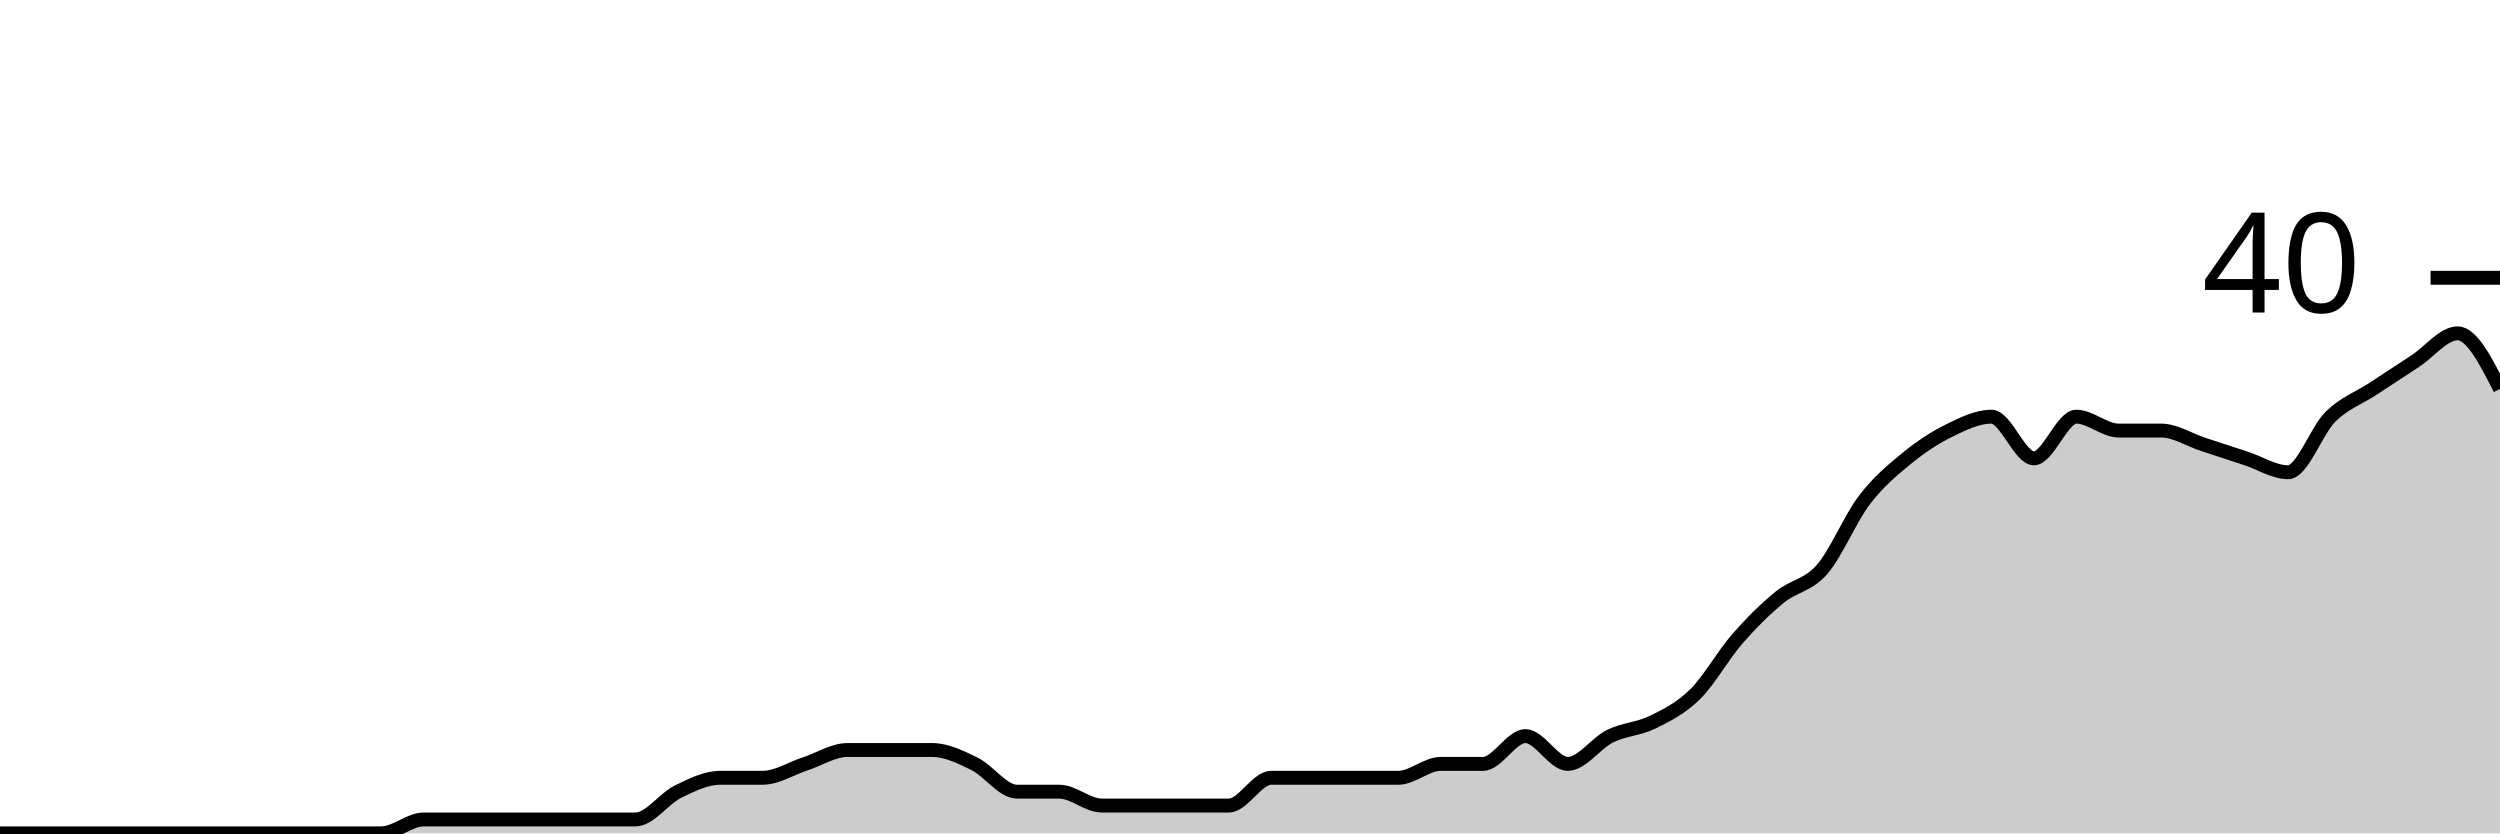
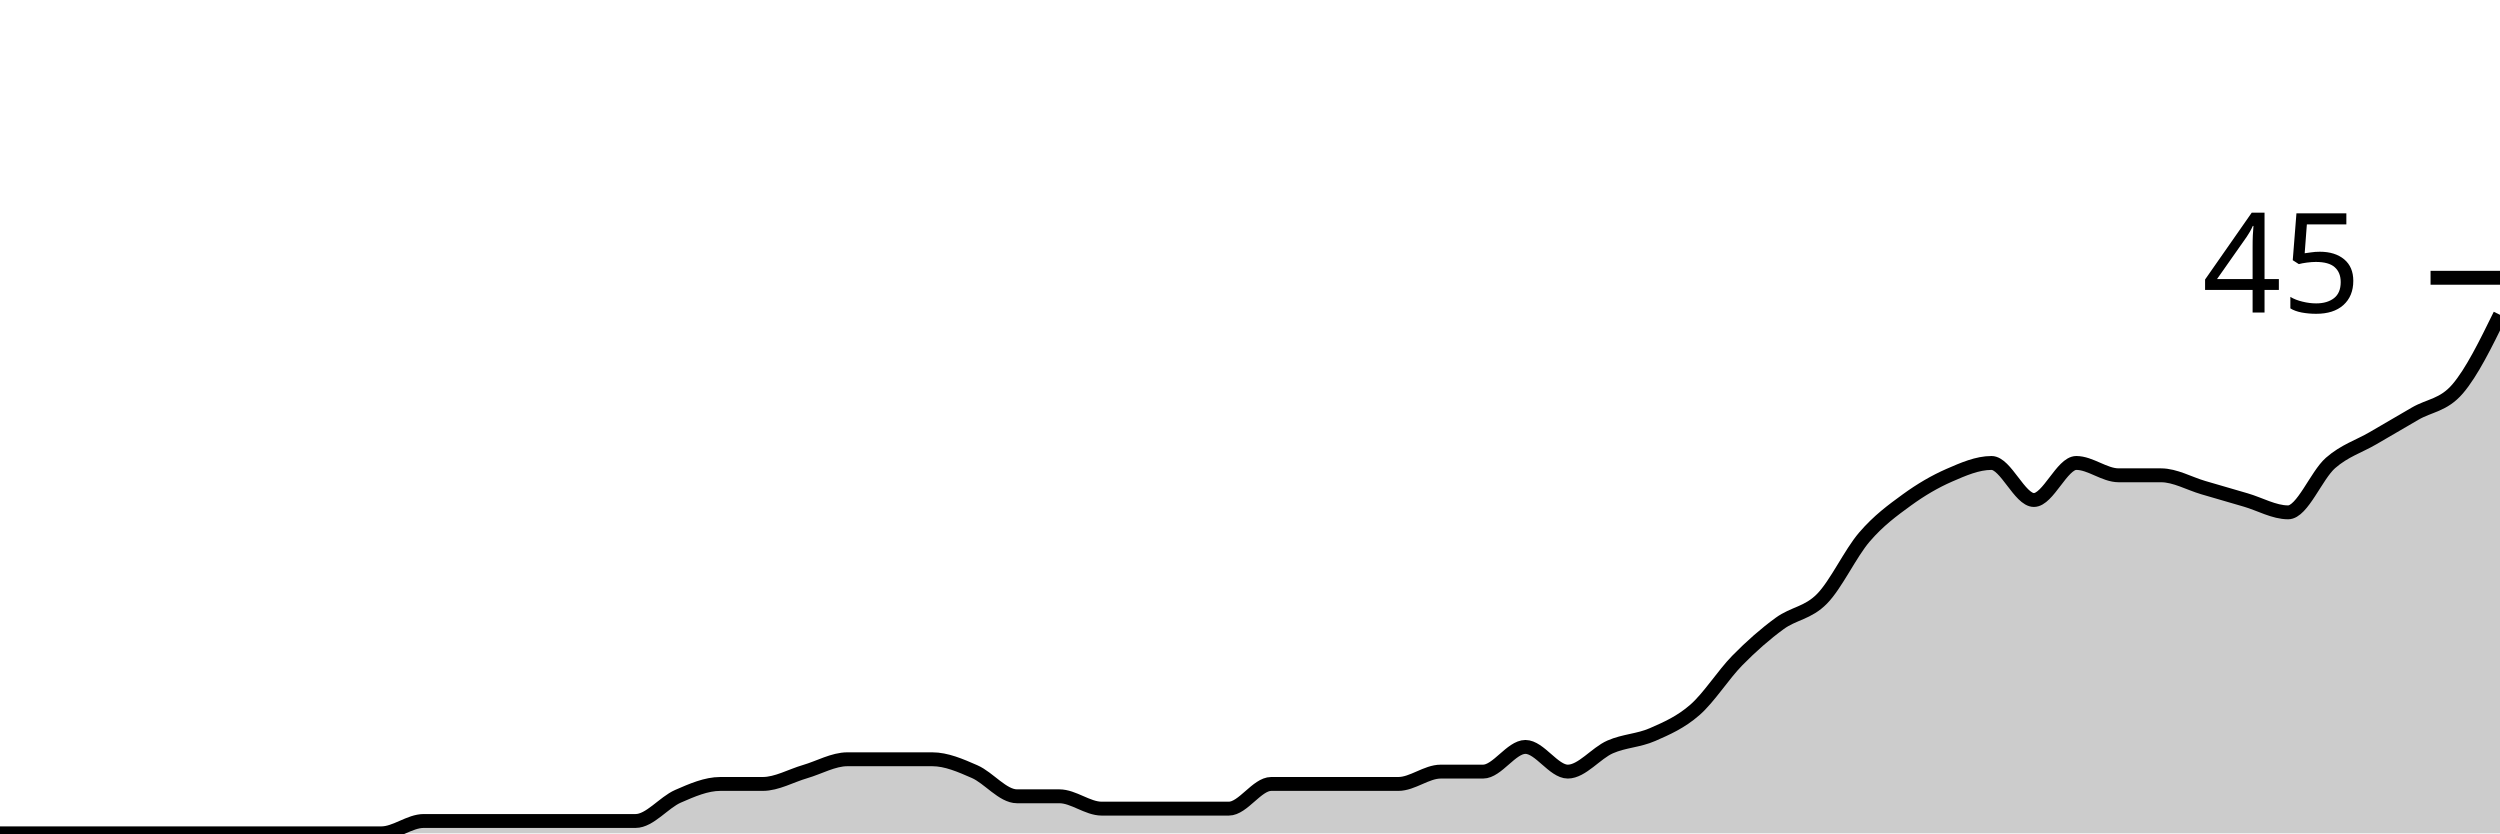
<svg xmlns="http://www.w3.org/2000/svg" viewBox="0 0 180 60">
  <g transform="translate(0,20)">
-     <path class="area" fill="rgba(0, 0, 0, 0.2)" d="M0,40C1.017,40,2.034,40,3.051,40C4.068,40,5.085,40,6.102,40C7.119,40,8.136,40,9.153,40C10.169,40,11.186,40,12.203,40C13.22,40,14.237,40,15.254,40C16.271,40,17.288,40,18.305,40C19.322,40,20.339,40,21.356,40C22.373,40,23.39,40,24.407,40C25.424,40,26.441,40,27.458,40C28.475,40,29.492,39,30.508,39C31.525,39,32.542,39,33.559,39C34.576,39,35.593,39,36.61,39C37.627,39,38.644,39,39.661,39C40.678,39,41.695,39,42.712,39C43.729,39,44.746,39,45.763,39C46.78,39,47.797,37.5,48.814,37C49.831,36.5,50.847,36,51.864,36C52.881,36,53.898,36,54.915,36C55.932,36,56.949,35.333,57.966,35C58.983,34.667,60,34,61.017,34C62.034,34,63.051,34,64.068,34C65.085,34,66.102,34,67.119,34C68.136,34,69.153,34.5,70.169,35C71.186,35.5,72.203,37,73.22,37C74.237,37,75.254,37,76.271,37C77.288,37,78.305,38,79.322,38C80.339,38,81.356,38,82.373,38C83.39,38,84.407,38,85.424,38C86.441,38,87.458,38,88.475,38C89.492,38,90.508,36,91.525,36C92.542,36,93.559,36,94.576,36C95.593,36,96.61,36,97.627,36C98.644,36,99.661,36,100.678,36C101.695,36,102.712,35,103.729,35C104.746,35,105.763,35,106.78,35C107.797,35,108.814,33,109.831,33C110.847,33,111.864,35,112.881,35C113.898,35,114.915,33.5,115.932,33C116.949,32.5,117.966,32.5,118.983,32C120,31.5,121.017,31,122.034,30C123.051,29,124.068,27.167,125.085,26C126.102,24.833,127.119,23.833,128.136,23C129.153,22.167,130.169,22.167,131.186,21C132.203,19.833,133.22,17.333,134.237,16C135.254,14.667,136.271,13.833,137.288,13C138.305,12.167,139.322,11.5,140.339,11C141.356,10.5,142.373,10,143.39,10C144.407,10,145.424,13,146.441,13C147.458,13,148.475,10,149.492,10C150.508,10,151.525,11,152.542,11C153.559,11,154.576,11,155.593,11C156.61,11,157.627,11.667,158.644,12C159.661,12.333,160.678,12.667,161.695,13C162.712,13.333,163.729,14,164.746,14C165.763,14,166.78,11,167.797,10C168.814,9,169.831,8.667,170.847,8C171.864,7.333,172.881,6.667,173.898,6C174.915,5.333,175.932,4,176.949,4C177.966,4,178.983,6,180,8L180,40C178.983,40,177.966,40,176.949,40C175.932,40,174.915,40,173.898,40C172.881,40,171.864,40,170.847,40C169.831,40,168.814,40,167.797,40C166.78,40,165.763,40,164.746,40C163.729,40,162.712,40,161.695,40C160.678,40,159.661,40,158.644,40C157.627,40,156.61,40,155.593,40C154.576,40,153.559,40,152.542,40C151.525,40,150.508,40,149.492,40C148.475,40,147.458,40,146.441,40C145.424,40,144.407,40,143.39,40C142.373,40,141.356,40,140.339,40C139.322,40,138.305,40,137.288,40C136.271,40,135.254,40,134.237,40C133.22,40,132.203,40,131.186,40C130.169,40,129.153,40,128.136,40C127.119,40,126.102,40,125.085,40C124.068,40,123.051,40,122.034,40C121.017,40,120,40,118.983,40C117.966,40,116.949,40,115.932,40C114.915,40,113.898,40,112.881,40C111.864,40,110.847,40,109.831,40C108.814,40,107.797,40,106.78,40C105.763,40,104.746,40,103.729,40C102.712,40,101.695,40,100.678,40C99.661,40,98.644,40,97.627,40C96.61,40,95.593,40,94.576,40C93.559,40,92.542,40,91.525,40C90.508,40,89.492,40,88.475,40C87.458,40,86.441,40,85.424,40C84.407,40,83.39,40,82.373,40C81.356,40,80.339,40,79.322,40C78.305,40,77.288,40,76.271,40C75.254,40,74.237,40,73.22,40C72.203,40,71.186,40,70.169,40C69.153,40,68.136,40,67.119,40C66.102,40,65.085,40,64.068,40C63.051,40,62.034,40,61.017,40C60,40,58.983,40,57.966,40C56.949,40,55.932,40,54.915,40C53.898,40,52.881,40,51.864,40C50.847,40,49.831,40,48.814,40C47.797,40,46.78,40,45.763,40C44.746,40,43.729,40,42.712,40C41.695,40,40.678,40,39.661,40C38.644,40,37.627,40,36.61,40C35.593,40,34.576,40,33.559,40C32.542,40,31.525,40,30.508,40C29.492,40,28.475,40,27.458,40C26.441,40,25.424,40,24.407,40C23.39,40,22.373,40,21.356,40C20.339,40,19.322,40,18.305,40C17.288,40,16.271,40,15.254,40C14.237,40,13.22,40,12.203,40C11.186,40,10.169,40,9.153,40C8.136,40,7.119,40,6.102,40C5.085,40,4.068,40,3.051,40C2.034,40,1.017,40,0,40Z" />
-     <path class="line" stroke="black" fill="none" d="M0,40C1.017,40,2.034,40,3.051,40C4.068,40,5.085,40,6.102,40C7.119,40,8.136,40,9.153,40C10.169,40,11.186,40,12.203,40C13.22,40,14.237,40,15.254,40C16.271,40,17.288,40,18.305,40C19.322,40,20.339,40,21.356,40C22.373,40,23.39,40,24.407,40C25.424,40,26.441,40,27.458,40C28.475,40,29.492,39,30.508,39C31.525,39,32.542,39,33.559,39C34.576,39,35.593,39,36.61,39C37.627,39,38.644,39,39.661,39C40.678,39,41.695,39,42.712,39C43.729,39,44.746,39,45.763,39C46.78,39,47.797,37.5,48.814,37C49.831,36.5,50.847,36,51.864,36C52.881,36,53.898,36,54.915,36C55.932,36,56.949,35.333,57.966,35C58.983,34.667,60,34,61.017,34C62.034,34,63.051,34,64.068,34C65.085,34,66.102,34,67.119,34C68.136,34,69.153,34.5,70.169,35C71.186,35.5,72.203,37,73.22,37C74.237,37,75.254,37,76.271,37C77.288,37,78.305,38,79.322,38C80.339,38,81.356,38,82.373,38C83.39,38,84.407,38,85.424,38C86.441,38,87.458,38,88.475,38C89.492,38,90.508,36,91.525,36C92.542,36,93.559,36,94.576,36C95.593,36,96.61,36,97.627,36C98.644,36,99.661,36,100.678,36C101.695,36,102.712,35,103.729,35C104.746,35,105.763,35,106.78,35C107.797,35,108.814,33,109.831,33C110.847,33,111.864,35,112.881,35C113.898,35,114.915,33.5,115.932,33C116.949,32.5,117.966,32.5,118.983,32C120,31.5,121.017,31,122.034,30C123.051,29,124.068,27.167,125.085,26C126.102,24.833,127.119,23.833,128.136,23C129.153,22.167,130.169,22.167,131.186,21C132.203,19.833,133.22,17.333,134.237,16C135.254,14.667,136.271,13.833,137.288,13C138.305,12.167,139.322,11.5,140.339,11C141.356,10.5,142.373,10,143.39,10C144.407,10,145.424,13,146.441,13C147.458,13,148.475,10,149.492,10C150.508,10,151.525,11,152.542,11C153.559,11,154.576,11,155.593,11C156.61,11,157.627,11.667,158.644,12C159.661,12.333,160.678,12.667,161.695,13C162.712,13.333,163.729,14,164.746,14C165.763,14,166.78,11,167.797,10C168.814,9,169.831,8.667,170.847,8C171.864,7.333,172.881,6.667,173.898,6C174.915,5.333,175.932,4,176.949,4C177.966,4,178.983,6,180,8" />
+     <path class="area" fill="rgba(0, 0, 0, 0.2)" d="M0,40C1.017,40,2.034,40,3.051,40C4.068,40,5.085,40,6.102,40C7.119,40,8.136,40,9.153,40C10.169,40,11.186,40,12.203,40C13.22,40,14.237,40,15.254,40C16.271,40,17.288,40,18.305,40C19.322,40,20.339,40,21.356,40C22.373,40,23.39,40,24.407,40C25.424,40,26.441,40,27.458,40C28.475,40,29.492,39.111,30.508,39.111C31.525,39.111,32.542,39.111,33.559,39.111C34.576,39.111,35.593,39.111,36.61,39.111C37.627,39.111,38.644,39.111,39.661,39.111C40.678,39.111,41.695,39.111,42.712,39.111C43.729,39.111,44.746,39.111,45.763,39.111C46.78,39.111,47.797,37.778,48.814,37.333C49.831,36.889,50.847,36.444,51.864,36.444C52.881,36.444,53.898,36.444,54.915,36.444C55.932,36.444,56.949,35.852,57.966,35.556C58.983,35.259,60,34.667,61.017,34.667C62.034,34.667,63.051,34.667,64.068,34.667C65.085,34.667,66.102,34.667,67.119,34.667C68.136,34.667,69.153,35.111,70.169,35.556C71.186,36,72.203,37.333,73.22,37.333C74.237,37.333,75.254,37.333,76.271,37.333C77.288,37.333,78.305,38.222,79.322,38.222C80.339,38.222,81.356,38.222,82.373,38.222C83.39,38.222,84.407,38.222,85.424,38.222C86.441,38.222,87.458,38.222,88.475,38.222C89.492,38.222,90.508,36.444,91.525,36.444C92.542,36.444,93.559,36.444,94.576,36.444C95.593,36.444,96.61,36.444,97.627,36.444C98.644,36.444,99.661,36.444,100.678,36.444C101.695,36.444,102.712,35.556,103.729,35.556C104.746,35.556,105.763,35.556,106.78,35.556C107.797,35.556,108.814,33.778,109.831,33.778C110.847,33.778,111.864,35.556,112.881,35.556C113.898,35.556,114.915,34.222,115.932,33.778C116.949,33.333,117.966,33.333,118.983,32.889C120,32.444,121.017,32,122.034,31.111C123.051,30.222,124.068,28.593,125.085,27.556C126.102,26.519,127.119,25.63,128.136,24.889C129.153,24.148,130.169,24.148,131.186,23.111C132.203,22.074,133.22,19.852,134.237,18.667C135.254,17.481,136.271,16.741,137.288,16C138.305,15.259,139.322,14.667,140.339,14.222C141.356,13.778,142.373,13.333,143.39,13.333C144.407,13.333,145.424,16,146.441,16C147.458,16,148.475,13.333,149.492,13.333C150.508,13.333,151.525,14.222,152.542,14.222C153.559,14.222,154.576,14.222,155.593,14.222C156.61,14.222,157.627,14.815,158.644,15.111C159.661,15.407,160.678,15.704,161.695,16C162.712,16.296,163.729,16.889,164.746,16.889C165.763,16.889,166.78,14.222,167.797,13.333C168.814,12.444,169.831,12.148,170.847,11.556C171.864,10.963,172.881,10.37,173.898,9.778C174.915,9.185,175.932,9.185,176.949,8C177.966,6.815,178.983,4.741,180,2.667L180,40C178.983,40,177.966,40,176.949,40C175.932,40,174.915,40,173.898,40C172.881,40,171.864,40,170.847,40C169.831,40,168.814,40,167.797,40C166.78,40,165.763,40,164.746,40C163.729,40,162.712,40,161.695,40C160.678,40,159.661,40,158.644,40C157.627,40,156.61,40,155.593,40C154.576,40,153.559,40,152.542,40C151.525,40,150.508,40,149.492,40C148.475,40,147.458,40,146.441,40C145.424,40,144.407,40,143.39,40C142.373,40,141.356,40,140.339,40C139.322,40,138.305,40,137.288,40C136.271,40,135.254,40,134.237,40C133.22,40,132.203,40,131.186,40C130.169,40,129.153,40,128.136,40C127.119,40,126.102,40,125.085,40C124.068,40,123.051,40,122.034,40C121.017,40,120,40,118.983,40C117.966,40,116.949,40,115.932,40C114.915,40,113.898,40,112.881,40C111.864,40,110.847,40,109.831,40C108.814,40,107.797,40,106.78,40C105.763,40,104.746,40,103.729,40C102.712,40,101.695,40,100.678,40C99.661,40,98.644,40,97.627,40C96.61,40,95.593,40,94.576,40C93.559,40,92.542,40,91.525,40C90.508,40,89.492,40,88.475,40C87.458,40,86.441,40,85.424,40C84.407,40,83.39,40,82.373,40C81.356,40,80.339,40,79.322,40C78.305,40,77.288,40,76.271,40C75.254,40,74.237,40,73.22,40C72.203,40,71.186,40,70.169,40C69.153,40,68.136,40,67.119,40C66.102,40,65.085,40,64.068,40C63.051,40,62.034,40,61.017,40C60,40,58.983,40,57.966,40C56.949,40,55.932,40,54.915,40C53.898,40,52.881,40,51.864,40C50.847,40,49.831,40,48.814,40C47.797,40,46.78,40,45.763,40C44.746,40,43.729,40,42.712,40C41.695,40,40.678,40,39.661,40C38.644,40,37.627,40,36.61,40C35.593,40,34.576,40,33.559,40C32.542,40,31.525,40,30.508,40C29.492,40,28.475,40,27.458,40C26.441,40,25.424,40,24.407,40C23.39,40,22.373,40,21.356,40C20.339,40,19.322,40,18.305,40C17.288,40,16.271,40,15.254,40C14.237,40,13.22,40,12.203,40C11.186,40,10.169,40,9.153,40C8.136,40,7.119,40,6.102,40C5.085,40,4.068,40,3.051,40C2.034,40,1.017,40,0,40Z" />
+     <path class="line" stroke="black" fill="none" d="M0,40C1.017,40,2.034,40,3.051,40C4.068,40,5.085,40,6.102,40C7.119,40,8.136,40,9.153,40C10.169,40,11.186,40,12.203,40C13.22,40,14.237,40,15.254,40C16.271,40,17.288,40,18.305,40C19.322,40,20.339,40,21.356,40C22.373,40,23.39,40,24.407,40C25.424,40,26.441,40,27.458,40C28.475,40,29.492,39.111,30.508,39.111C31.525,39.111,32.542,39.111,33.559,39.111C34.576,39.111,35.593,39.111,36.61,39.111C37.627,39.111,38.644,39.111,39.661,39.111C40.678,39.111,41.695,39.111,42.712,39.111C43.729,39.111,44.746,39.111,45.763,39.111C46.78,39.111,47.797,37.778,48.814,37.333C49.831,36.889,50.847,36.444,51.864,36.444C52.881,36.444,53.898,36.444,54.915,36.444C55.932,36.444,56.949,35.852,57.966,35.556C58.983,35.259,60,34.667,61.017,34.667C62.034,34.667,63.051,34.667,64.068,34.667C65.085,34.667,66.102,34.667,67.119,34.667C68.136,34.667,69.153,35.111,70.169,35.556C71.186,36,72.203,37.333,73.22,37.333C74.237,37.333,75.254,37.333,76.271,37.333C77.288,37.333,78.305,38.222,79.322,38.222C80.339,38.222,81.356,38.222,82.373,38.222C83.39,38.222,84.407,38.222,85.424,38.222C86.441,38.222,87.458,38.222,88.475,38.222C89.492,38.222,90.508,36.444,91.525,36.444C92.542,36.444,93.559,36.444,94.576,36.444C95.593,36.444,96.61,36.444,97.627,36.444C98.644,36.444,99.661,36.444,100.678,36.444C101.695,36.444,102.712,35.556,103.729,35.556C104.746,35.556,105.763,35.556,106.78,35.556C107.797,35.556,108.814,33.778,109.831,33.778C110.847,33.778,111.864,35.556,112.881,35.556C113.898,35.556,114.915,34.222,115.932,33.778C116.949,33.333,117.966,33.333,118.983,32.889C120,32.444,121.017,32,122.034,31.111C123.051,30.222,124.068,28.593,125.085,27.556C126.102,26.519,127.119,25.63,128.136,24.889C129.153,24.148,130.169,24.148,131.186,23.111C132.203,22.074,133.22,19.852,134.237,18.667C135.254,17.481,136.271,16.741,137.288,16C138.305,15.259,139.322,14.667,140.339,14.222C141.356,13.778,142.373,13.333,143.39,13.333C144.407,13.333,145.424,16,146.441,16C147.458,16,148.475,13.333,149.492,13.333C150.508,13.333,151.525,14.222,152.542,14.222C153.559,14.222,154.576,14.222,155.593,14.222C156.61,14.222,157.627,14.815,158.644,15.111C159.661,15.407,160.678,15.704,161.695,16C162.712,16.296,163.729,16.889,164.746,16.889C165.763,16.889,166.78,14.222,167.797,13.333C168.814,12.444,169.831,12.148,170.847,11.556C171.864,10.963,172.881,10.37,173.898,9.778C174.915,9.185,175.932,9.185,176.949,8C177.966,6.815,178.983,4.741,180,2.667" />
    <path class="axis-ceiling" stroke-width="1" stroke="black" fill="none" d="M175,0L180,0" />
-     <text class="axis-ceiling-label" font-family="sans-serif" text-anchor="end" font-size="10px" x="170" y="2.5">40</text>
+     <text class="axis-ceiling-label" font-family="sans-serif" text-anchor="end" font-size="10px" x="170" y="2.5">45</text>
  </g>
</svg>
